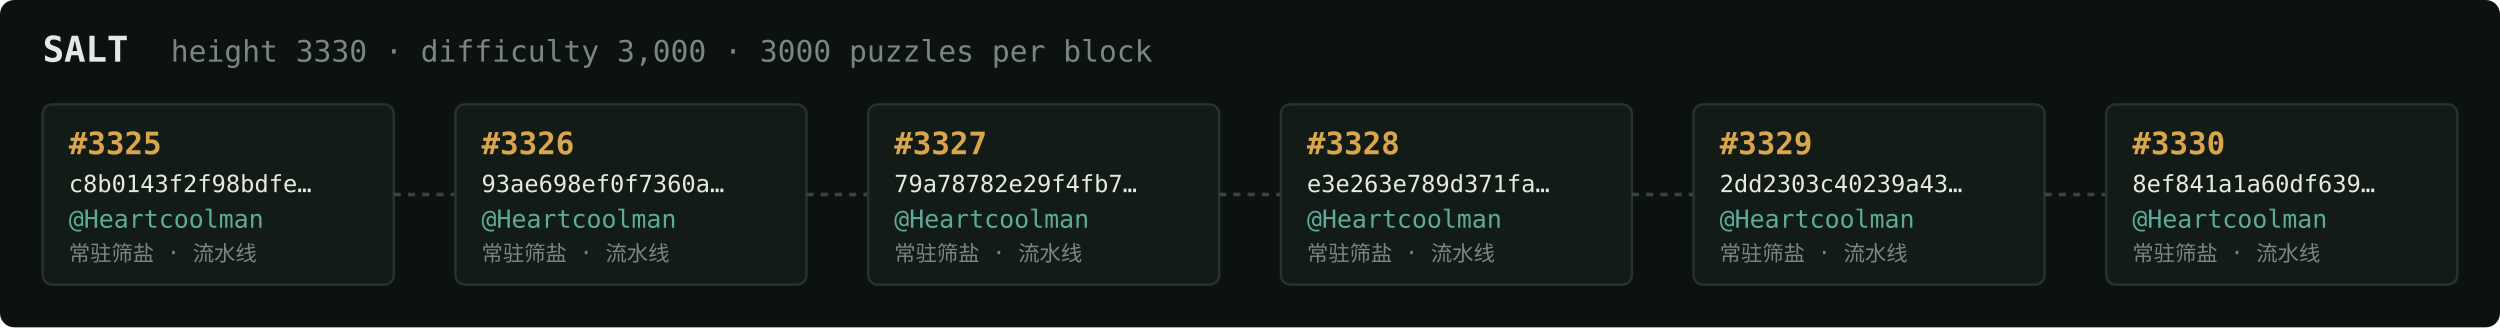
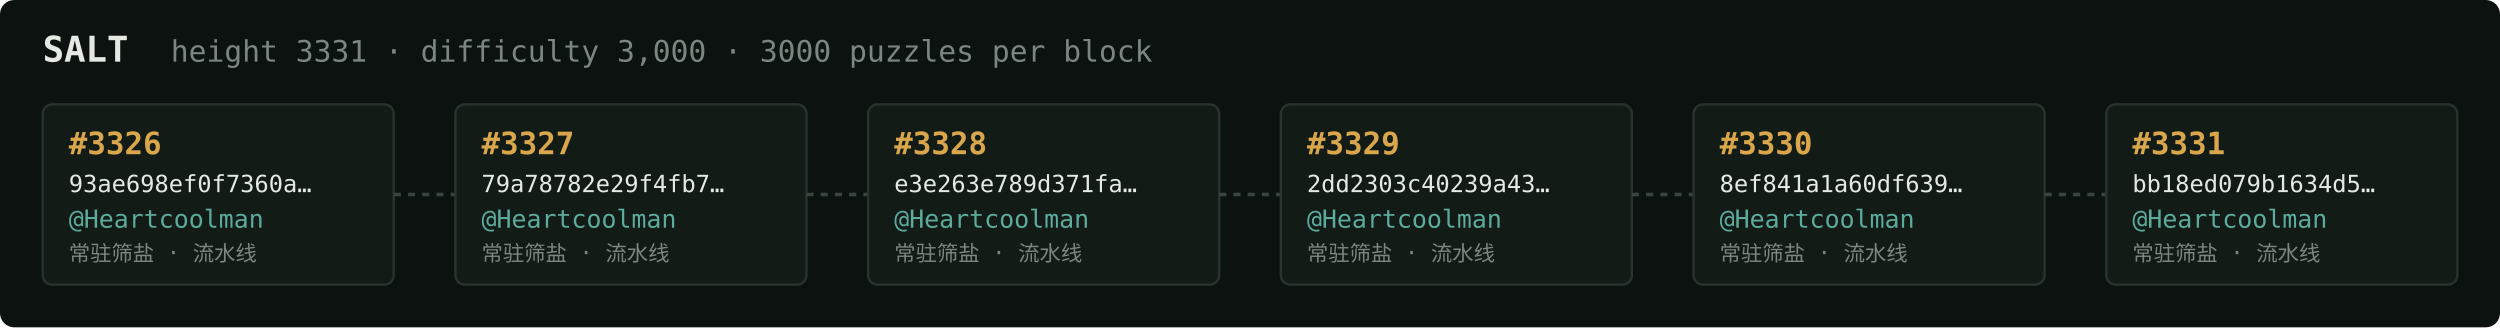
<svg xmlns="http://www.w3.org/2000/svg" width="1054" height="138" viewBox="0 0 1054 138" font-family="ui-monospace,SFMono-Regular,Menlo,monospace">
  <rect fill="#0c1210" width="1054" height="138" rx="6" />
  <text x="18" y="26" fill="#e5e9e3" font-size="15" font-weight="700">SALT</text>
-   <text x="72" y="26" fill="#7a867f" font-size="12.5">height 3330 · difficulty 3,000 · 3000 puzzles per block</text>
+   <text x="72" y="26" fill="#7a867f" font-size="12.5">height 3331 · difficulty 3,000 · 3000 puzzles per block</text>
  <rect x="18" y="44" width="148" height="76" rx="4" fill="#131b17" stroke="#28332e" stroke-width="1" />
-   <text x="29" y="65" fill="#d9a64c" font-size="13" font-weight="700">#3325</text>
-   <text x="29" y="81" fill="#e5e9e3" font-size="10">c8b0143f2f98bdfe…</text>
+   <text x="29" y="65" fill="#d9a64c" font-size="13" font-weight="700">#3326</text>
+   <text x="29" y="81" fill="#e5e9e3" font-size="10">93ae698ef0f7360a…</text>
  <text x="29" y="96" fill="#5cab9b" font-size="10.5">@Heartcoolman</text>
  <text x="29" y="110" fill="#7a867f" font-size="9">常驻筛盐 · 流水线</text>
  <line x1="166" y1="82.0" x2="192" y2="82.0" stroke="#38443e" stroke-width="1.5" stroke-dasharray="3 3" />
  <rect x="192" y="44" width="148" height="76" rx="4" fill="#131b17" stroke="#28332e" stroke-width="1" />
-   <text x="203" y="65" fill="#d9a64c" font-size="13" font-weight="700">#3326</text>
-   <text x="203" y="81" fill="#e5e9e3" font-size="10">93ae698ef0f7360a…</text>
+   <text x="203" y="65" fill="#d9a64c" font-size="13" font-weight="700">#3327</text>
+   <text x="203" y="81" fill="#e5e9e3" font-size="10">79a78782e29f4fb7…</text>
  <text x="203" y="96" fill="#5cab9b" font-size="10.5">@Heartcoolman</text>
  <text x="203" y="110" fill="#7a867f" font-size="9">常驻筛盐 · 流水线</text>
  <line x1="340" y1="82.0" x2="366" y2="82.0" stroke="#38443e" stroke-width="1.5" stroke-dasharray="3 3" />
  <rect x="366" y="44" width="148" height="76" rx="4" fill="#131b17" stroke="#28332e" stroke-width="1" />
-   <text x="377" y="65" fill="#d9a64c" font-size="13" font-weight="700">#3327</text>
-   <text x="377" y="81" fill="#e5e9e3" font-size="10">79a78782e29f4fb7…</text>
+   <text x="377" y="65" fill="#d9a64c" font-size="13" font-weight="700">#3328</text>
+   <text x="377" y="81" fill="#e5e9e3" font-size="10">e3e263e789d371fa…</text>
  <text x="377" y="96" fill="#5cab9b" font-size="10.5">@Heartcoolman</text>
  <text x="377" y="110" fill="#7a867f" font-size="9">常驻筛盐 · 流水线</text>
  <line x1="514" y1="82.0" x2="540" y2="82.0" stroke="#38443e" stroke-width="1.5" stroke-dasharray="3 3" />
  <rect x="540" y="44" width="148" height="76" rx="4" fill="#131b17" stroke="#28332e" stroke-width="1" />
-   <text x="551" y="65" fill="#d9a64c" font-size="13" font-weight="700">#3328</text>
-   <text x="551" y="81" fill="#e5e9e3" font-size="10">e3e263e789d371fa…</text>
+   <text x="551" y="65" fill="#d9a64c" font-size="13" font-weight="700">#3329</text>
+   <text x="551" y="81" fill="#e5e9e3" font-size="10">2dd2303c40239a43…</text>
  <text x="551" y="96" fill="#5cab9b" font-size="10.5">@Heartcoolman</text>
  <text x="551" y="110" fill="#7a867f" font-size="9">常驻筛盐 · 流水线</text>
  <line x1="688" y1="82.0" x2="714" y2="82.0" stroke="#38443e" stroke-width="1.5" stroke-dasharray="3 3" />
  <rect x="714" y="44" width="148" height="76" rx="4" fill="#131b17" stroke="#28332e" stroke-width="1" />
-   <text x="725" y="65" fill="#d9a64c" font-size="13" font-weight="700">#3329</text>
-   <text x="725" y="81" fill="#e5e9e3" font-size="10">2dd2303c40239a43…</text>
+   <text x="725" y="65" fill="#d9a64c" font-size="13" font-weight="700">#3330</text>
+   <text x="725" y="81" fill="#e5e9e3" font-size="10">8ef841a1a60df639…</text>
  <text x="725" y="96" fill="#5cab9b" font-size="10.5">@Heartcoolman</text>
  <text x="725" y="110" fill="#7a867f" font-size="9">常驻筛盐 · 流水线</text>
  <line x1="862" y1="82.0" x2="888" y2="82.0" stroke="#38443e" stroke-width="1.5" stroke-dasharray="3 3" />
  <rect x="888" y="44" width="148" height="76" rx="4" fill="#131b17" stroke="#28332e" stroke-width="1" />
-   <text x="899" y="65" fill="#d9a64c" font-size="13" font-weight="700">#3330</text>
-   <text x="899" y="81" fill="#e5e9e3" font-size="10">8ef841a1a60df639…</text>
+   <text x="899" y="65" fill="#d9a64c" font-size="13" font-weight="700">#3331</text>
+   <text x="899" y="81" fill="#e5e9e3" font-size="10">bb18ed079b1634d5…</text>
  <text x="899" y="96" fill="#5cab9b" font-size="10.5">@Heartcoolman</text>
  <text x="899" y="110" fill="#7a867f" font-size="9">常驻筛盐 · 流水线</text>
</svg>
